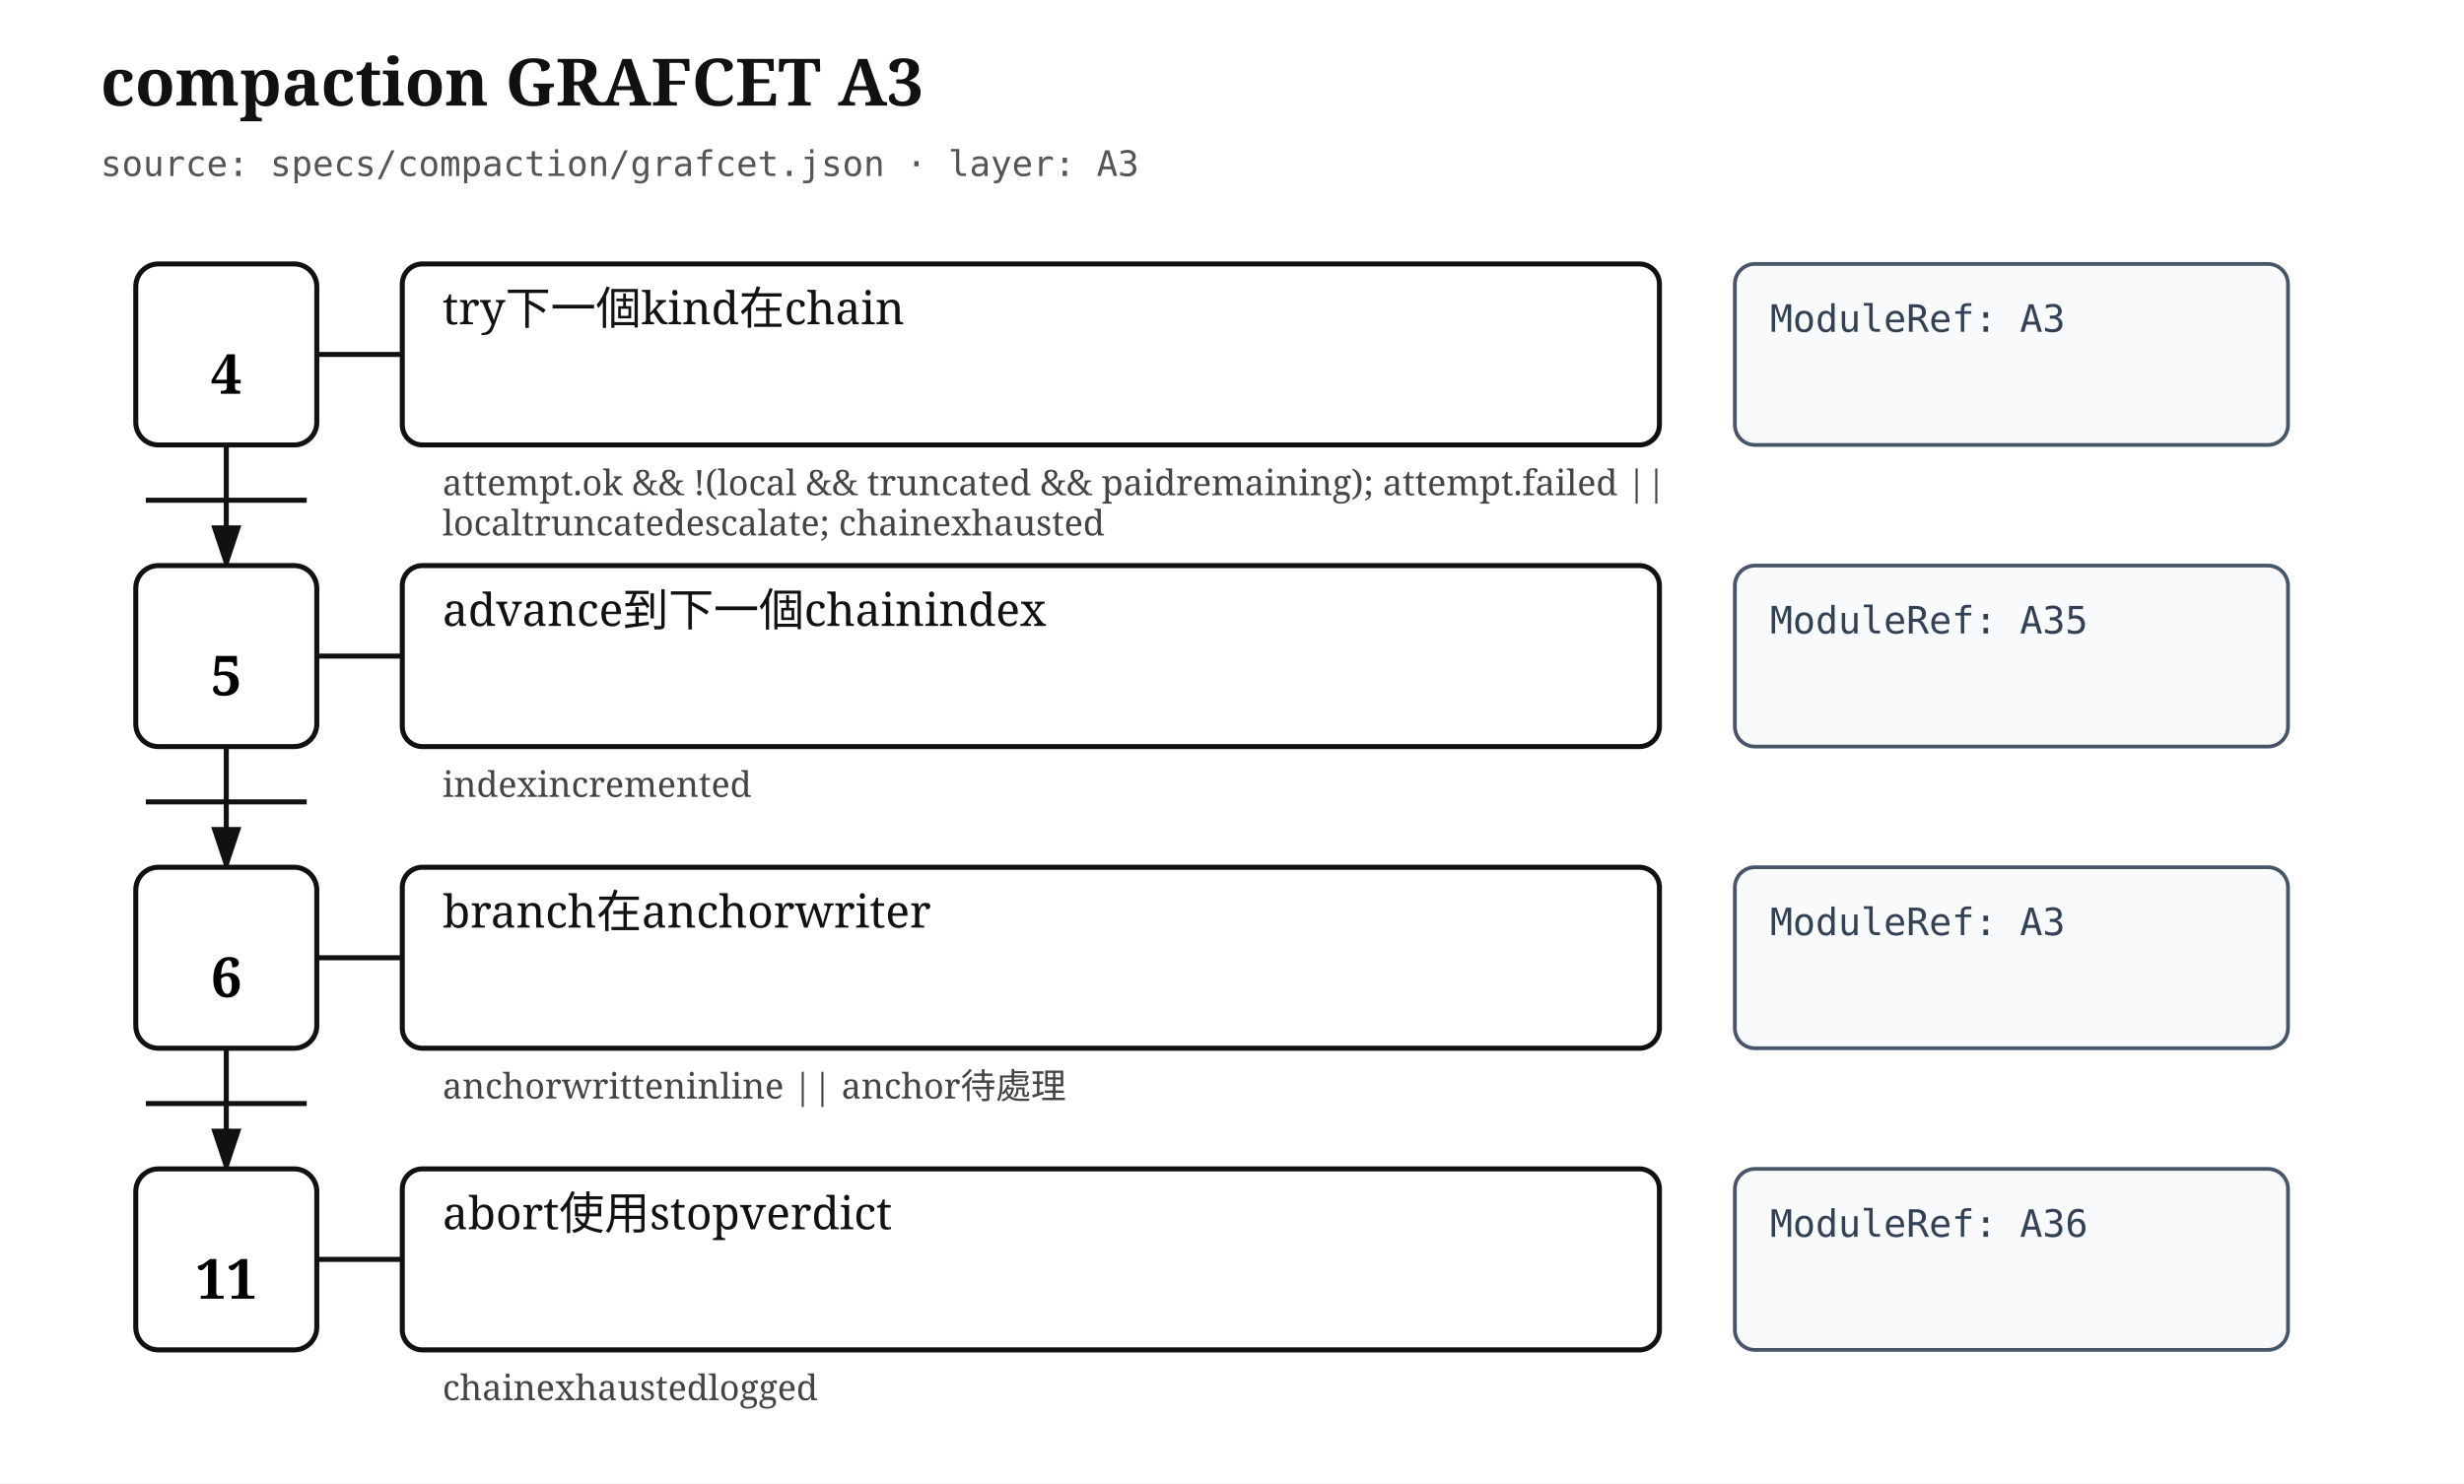
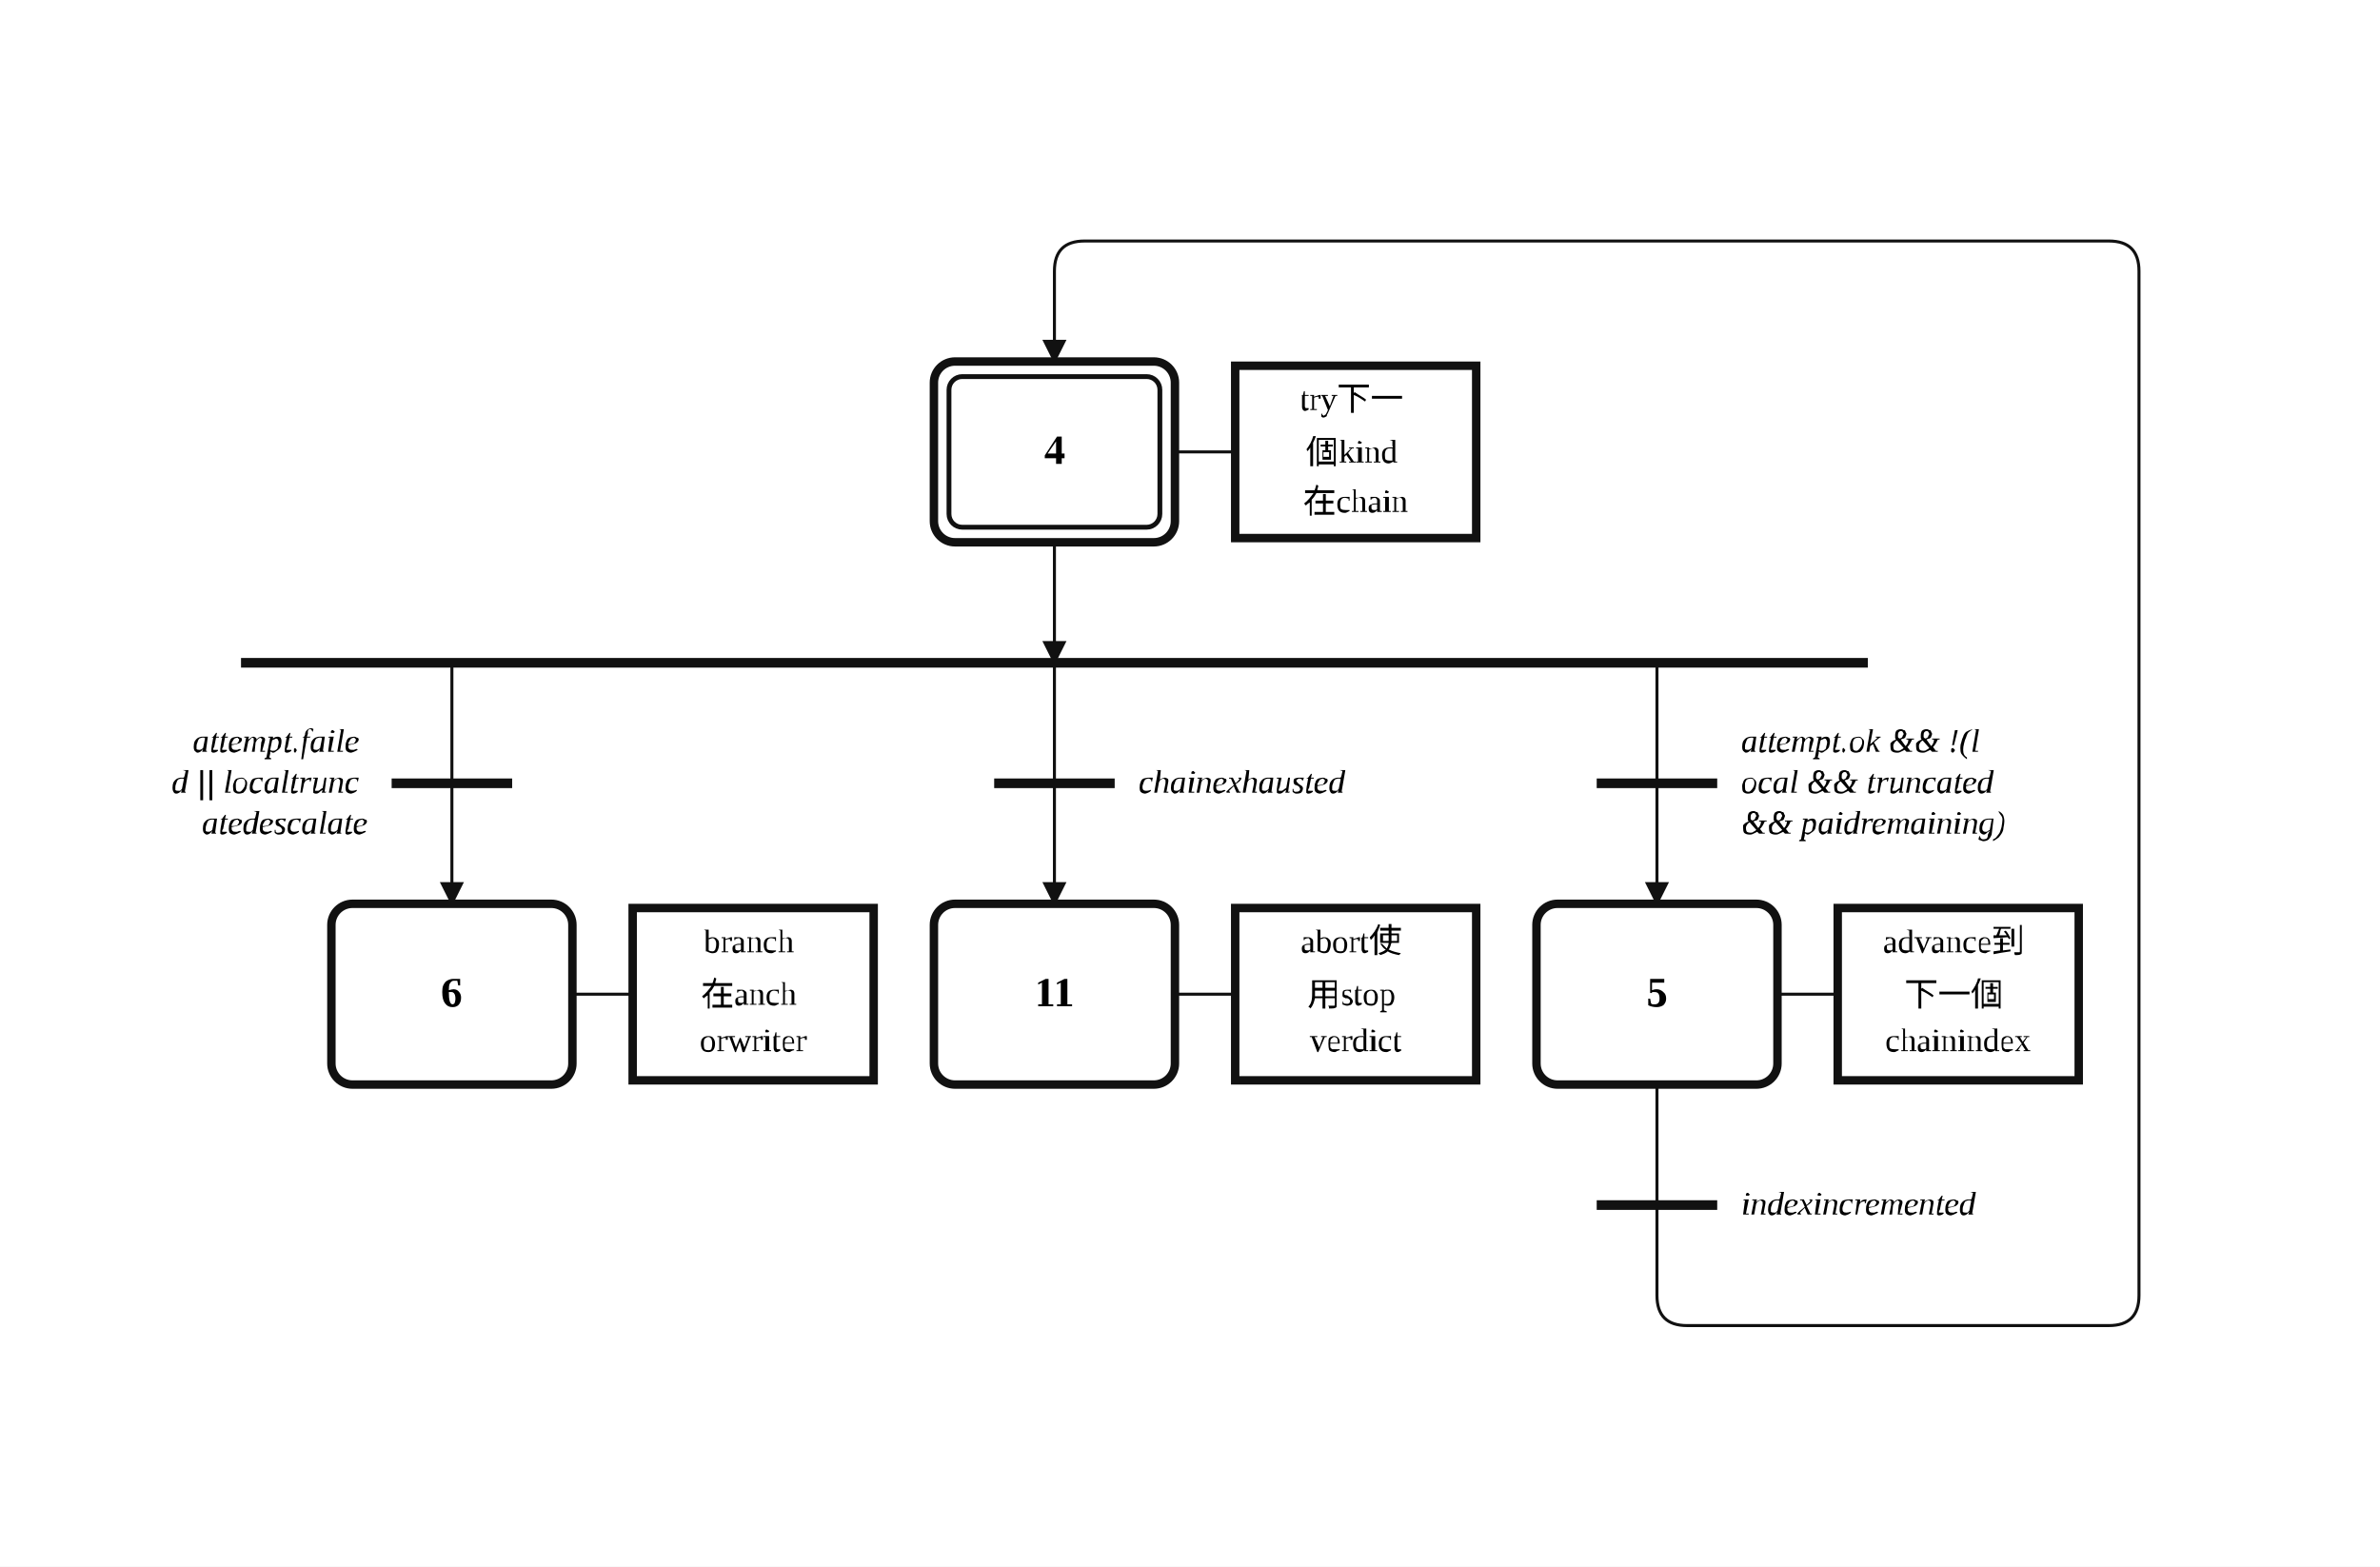
- <svg xmlns="http://www.w3.org/2000/svg" width="980" height="590" viewBox="0 0 980 590" role="img" aria-label="compaction GRAFCET A3">
+ <svg xmlns="http://www.w3.org/2000/svg" width="790" height="520" viewBox="2.50 -2.00 39.50 26.00" role="img">
+   <style>
+ .step{fill:#fff;stroke:#111;stroke-width:.14}.step-inner{fill:none;stroke:#111;stroke-width:.08}
+ .action{fill:#fff;stroke:#111;stroke-width:.14}.gate{stroke:#111;stroke-width:.16}
+ .edge{fill:none;stroke:#111;stroke-width:.05;stroke-linecap:round;stroke-linejoin:round}.edge-arrow{marker-end:url(#arrow)}
+ .flyover-mask{stroke:#fff;stroke-width:.12;stroke-linecap:round}
+ .flyover{fill:none;stroke:#111;stroke-width:.05;stroke-linecap:round}
+ .junction{fill:#111;stroke:#111;stroke-width:0}.branch-junction{fill:#fff;stroke:#111;stroke-width:.08}
+ .assoc{stroke:#111;stroke-width:.05}.label{font:bold .7px 'Times New Roman', 'BiauKai', 'DFKai-SB', serif;text-anchor:middle;dominant-baseline:middle}
+ .action-label{font:.55px 'Times New Roman', 'BiauKai', 'DFKai-SB', serif;text-anchor:middle;dominant-baseline:middle}.gate-label{font:italic .55px 'Times New Roman', 'BiauKai', 'DFKai-SB', serif;text-anchor:start;dominant-baseline:middle}.gate-label-left{font:italic .55px 'Times New Roman', 'BiauKai', 'DFKai-SB', serif;text-anchor:end;dominant-baseline:middle}
+ </style>
  <defs>
-     <marker id="arrow" markerWidth="10" markerHeight="10" refX="8" refY="3" orient="auto" markerUnits="strokeWidth">
-       <path d="M0,0 L0,6 L9,3 z" fill="#111" />
+     <marker id="arrow" markerWidth="0.4" markerHeight="0.4" refX="0.36" refY="0.2" orient="auto" markerUnits="userSpaceOnUse">
+       <path d="M 0 0 L 0.4 0.2 L 0 0.4 z" fill="#111" />
    </marker>
  </defs>
-   <style>
- .title{font:bold 26px serif;fill:#111}.meta{font:14px monospace;fill:#555}.step{fill:#fff;stroke:#111;stroke-width:2}.step-inner{fill:none;stroke:#111;stroke-width:1.5}.step-no{font:bold 22px serif;text-anchor:middle;dominant-baseline:middle}.assoc,.edge{stroke:#111;stroke-width:2;fill:none}.action{fill:#fff;stroke:#111;stroke-width:2}.module{fill:#f8fafc;stroke:#475569;stroke-width:1.5}.label{font:18px serif;fill:#111}.module-label{font:15px monospace;fill:#334155}.gate{font:14px serif;fill:#444}.gate-line{stroke:#111;stroke-width:2}
- </style>
-   <rect width="100%" height="100%" fill="white" />
-   <text class="title" x="40" y="42">compaction GRAFCET A3</text>
-   <text class="meta" x="40" y="70">source: specs/compaction/grafcet.json · layer: A3</text>
-   <rect class="step" x="54" y="105" width="72" height="72" rx="9" />
-   <text class="step-no" x="90" y="149">4</text>
-   <line class="assoc" x1="126" y1="141" x2="160" y2="141" />
-   <rect class="action" x="160" y="105" width="500" height="72" rx="8" />
-   <text class="label" x="176" y="129">
-     <tspan x="176" dy="0">try下一個kind在chain</tspan>
+   <rect x="2.50" y="-2.00" width="39.50" height="26.00" fill="white" />
+   <path class="edge edge-arrow" d="M 20.00 7.00 L 20.00 9.00" />
+   <path class="edge edge-arrow" d="M 30.00 9.00 L 30.00 13.00" />
+   <path class="edge edge-arrow" d="M 10.00 9.00 L 10.00 13.00" />
+   <path class="edge edge-arrow" d="M 20.00 9.00 L 20.00 13.00" />
+   <path class="edge" d="M 30.00 16.00 L 30.00 18.00" />
+   <path class="edge edge-arrow" d="M 30.00 18.00 L 30.00 19.50 Q 30.00 20.00 30.50 20.00 L 37.50 20.00 Q 38.00 20.00 38.00 19.50 L 38.00 2.50 Q 38.00 2.00 37.50 2.00 L 20.50 2.00 Q 20.00 2.00 20.00 2.50 L 20.00 4.00" />
+   <rect class="step" x="18.00" y="4.00" width="4.00" height="3.00" rx="0.35" ry="0.35" />
+   <rect class="step-inner" x="18.25" y="4.25" width="3.50" height="2.50" rx="0.22" ry="0.22" />
+   <text class="label" x="20.00" y="5.50">4</text>
+   <rect class="step" x="28.00" y="13.00" width="4.00" height="3.00" rx="0.35" ry="0.35" />
+   <text class="label" x="30.00" y="14.50">5</text>
+   <rect class="step" x="8.00" y="13.00" width="4.00" height="3.00" rx="0.35" ry="0.35" />
+   <text class="label" x="10.00" y="14.50">6</text>
+   <rect class="step" x="18.00" y="13.00" width="4.00" height="3.00" rx="0.35" ry="0.35" />
+   <text class="label" x="20.00" y="14.50">11</text>
+   <line class="assoc" x1="22.00" y1="5.50" x2="23.00" y2="5.50" />
+   <rect class="action" x="23.00" y="4.07" width="4.00" height="2.86" />
+   <text class="action-label" x="25.00" y="4.68">
+     <tspan x="25.00" dy="0">try下一</tspan>
+     <tspan x="25.00" dy="0.82">個kind</tspan>
+     <tspan x="25.00" dy="0.82">在chain</tspan>
  </text>
-   <rect class="module" x="690" y="105" width="220" height="72" rx="8" />
-   <text class="module-label" x="704" y="132">
-     <tspan x="704" dy="0">ModuleRef: A3</tspan>
+   <line class="assoc" x1="32.00" y1="14.50" x2="33.00" y2="14.50" />
+   <rect class="action" x="33.00" y="13.07" width="4.00" height="2.86" />
+   <text class="action-label" x="35.00" y="13.68">
+     <tspan x="35.00" dy="0">advance到</tspan>
+     <tspan x="35.00" dy="0.82">下一個</tspan>
+     <tspan x="35.00" dy="0.82">chainindex</tspan>
  </text>
-   <text class="gate" x="176" y="197">
-     <tspan x="176" dy="0">attempt.ok &amp;&amp; !(local &amp;&amp; truncated &amp;&amp; paidremaining); attempt.failed || </tspan>
-     <tspan x="176" dy="16">localtruncatedescalate; chainexhausted</tspan>
+   <line class="assoc" x1="12.00" y1="14.50" x2="13.00" y2="14.50" />
+   <rect class="action" x="13.00" y="13.07" width="4.00" height="2.86" />
+   <text class="action-label" x="15.00" y="13.68">
+     <tspan x="15.00" dy="0">branch</tspan>
+     <tspan x="15.00" dy="0.82">在anch</tspan>
+     <tspan x="15.00" dy="0.82">orwriter</tspan>
  </text>
-   <path class="edge" d="M90 177 L90 225" marker-end="url(#arrow)" />
-   <line class="gate-line" x1="58" y1="199" x2="122" y2="199" />
-   <rect class="step" x="54" y="225" width="72" height="72" rx="9" />
-   <text class="step-no" x="90" y="269">5</text>
-   <line class="assoc" x1="126" y1="261" x2="160" y2="261" />
-   <rect class="action" x="160" y="225" width="500" height="72" rx="8" />
-   <text class="label" x="176" y="249">
-     <tspan x="176" dy="0">advance到下一個chainindex</tspan>
+   <line class="assoc" x1="22.00" y1="14.50" x2="23.00" y2="14.50" />
+   <rect class="action" x="23.00" y="13.07" width="4.00" height="2.86" />
+   <text class="action-label" x="25.00" y="13.68">
+     <tspan x="25.00" dy="0">abort使</tspan>
+     <tspan x="25.00" dy="0.82">用stop</tspan>
+     <tspan x="25.00" dy="0.82">verdict</tspan>
  </text>
-   <rect class="module" x="690" y="225" width="220" height="72" rx="8" />
-   <text class="module-label" x="704" y="252">
-     <tspan x="704" dy="0">ModuleRef: A35</tspan>
+   <line class="gate" x1="6.50" y1="9.00" x2="33.50" y2="9.00" />
+   <line class="gate" x1="29.00" y1="18.00" x2="31.00" y2="18.00" />
+   <text class="gate-label" x="31.40" y="18.00">
+     <tspan x="31.40" dy="0">indexincremented</tspan>
  </text>
-   <text class="gate" x="176" y="317">
-     <tspan x="176" dy="0">indexincremented</tspan>
+   <line class="gate" x1="29.00" y1="11.00" x2="31.00" y2="11.00" />
+   <text class="gate-label" x="31.40" y="10.32">
+     <tspan x="31.40" dy="0">attempt.ok &amp;&amp; !(l</tspan>
+     <tspan x="31.40" dy="0.68">ocal &amp;&amp; truncated</tspan>
+     <tspan x="31.40" dy="0.68">&amp;&amp; paidremaining)</tspan>
  </text>
-   <path class="edge" d="M90 297 L90 345" marker-end="url(#arrow)" />
-   <line class="gate-line" x1="58" y1="319" x2="122" y2="319" />
-   <rect class="step" x="54" y="345" width="72" height="72" rx="9" />
-   <text class="step-no" x="90" y="389">6</text>
-   <line class="assoc" x1="126" y1="381" x2="160" y2="381" />
-   <rect class="action" x="160" y="345" width="500" height="72" rx="8" />
-   <text class="label" x="176" y="369">
-     <tspan x="176" dy="0">branch在anchorwriter</tspan>
+   <line class="gate" x1="9.00" y1="11.00" x2="11.00" y2="11.00" />
+   <text class="gate-label-left" x="8.60" y="10.32">
+     <tspan x="8.60" dy="0">attempt.faile</tspan>
+     <tspan x="8.60" dy="0.68">d || localtrunc</tspan>
+     <tspan x="8.60" dy="0.68">atedescalate</tspan>
  </text>
-   <rect class="module" x="690" y="345" width="220" height="72" rx="8" />
-   <text class="module-label" x="704" y="372">
-     <tspan x="704" dy="0">ModuleRef: A3</tspan>
-   </text>
-   <text class="gate" x="176" y="437">
-     <tspan x="176" dy="0">anchorwritteninline || anchor待處理</tspan>
-   </text>
-   <path class="edge" d="M90 417 L90 465" marker-end="url(#arrow)" />
-   <line class="gate-line" x1="58" y1="439" x2="122" y2="439" />
-   <rect class="step" x="54" y="465" width="72" height="72" rx="9" />
-   <text class="step-no" x="90" y="509">11</text>
-   <line class="assoc" x1="126" y1="501" x2="160" y2="501" />
-   <rect class="action" x="160" y="465" width="500" height="72" rx="8" />
-   <text class="label" x="176" y="489">
-     <tspan x="176" dy="0">abort使用stopverdict</tspan>
-   </text>
-   <rect class="module" x="690" y="465" width="220" height="72" rx="8" />
-   <text class="module-label" x="704" y="492">
-     <tspan x="704" dy="0">ModuleRef: A36</tspan>
-   </text>
-   <text class="gate" x="176" y="557">
-     <tspan x="176" dy="0">chainexhaustedlogged</tspan>
+   <line class="gate" x1="19.00" y1="11.00" x2="21.00" y2="11.00" />
+   <text class="gate-label" x="21.40" y="11.00">
+     <tspan x="21.40" dy="0">chainexhausted</tspan>
  </text>
</svg>
